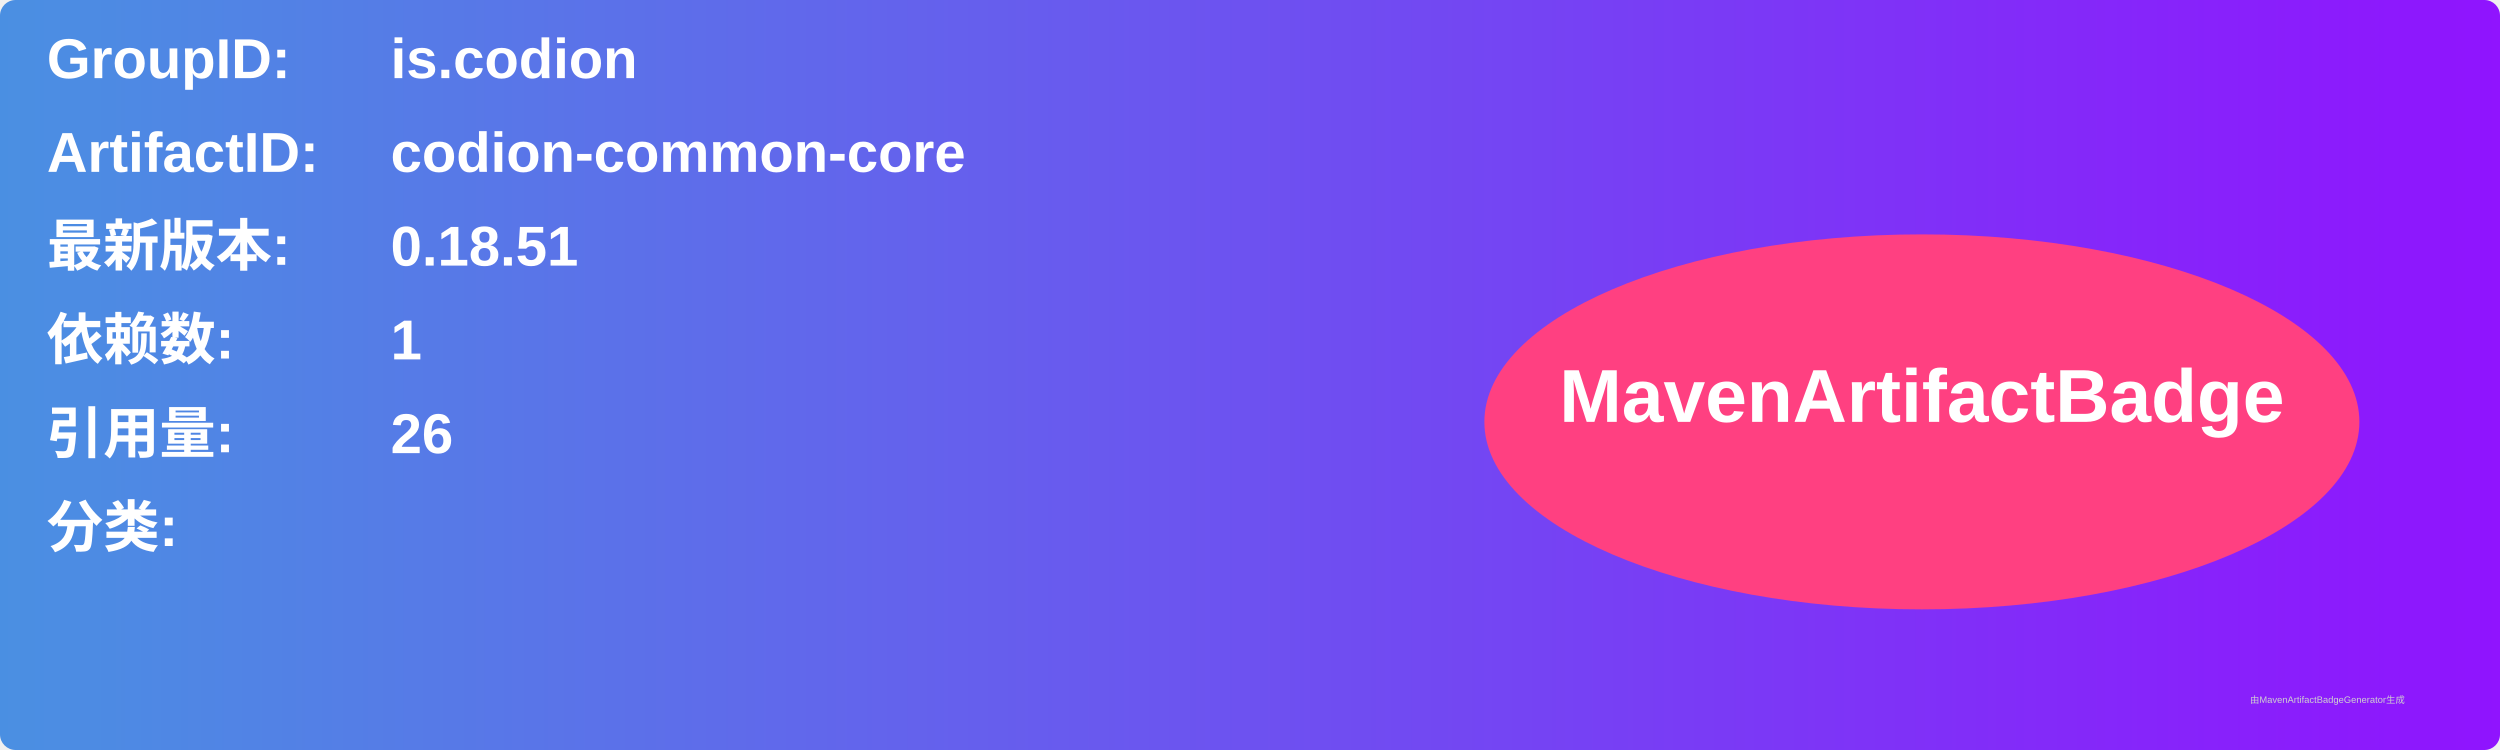
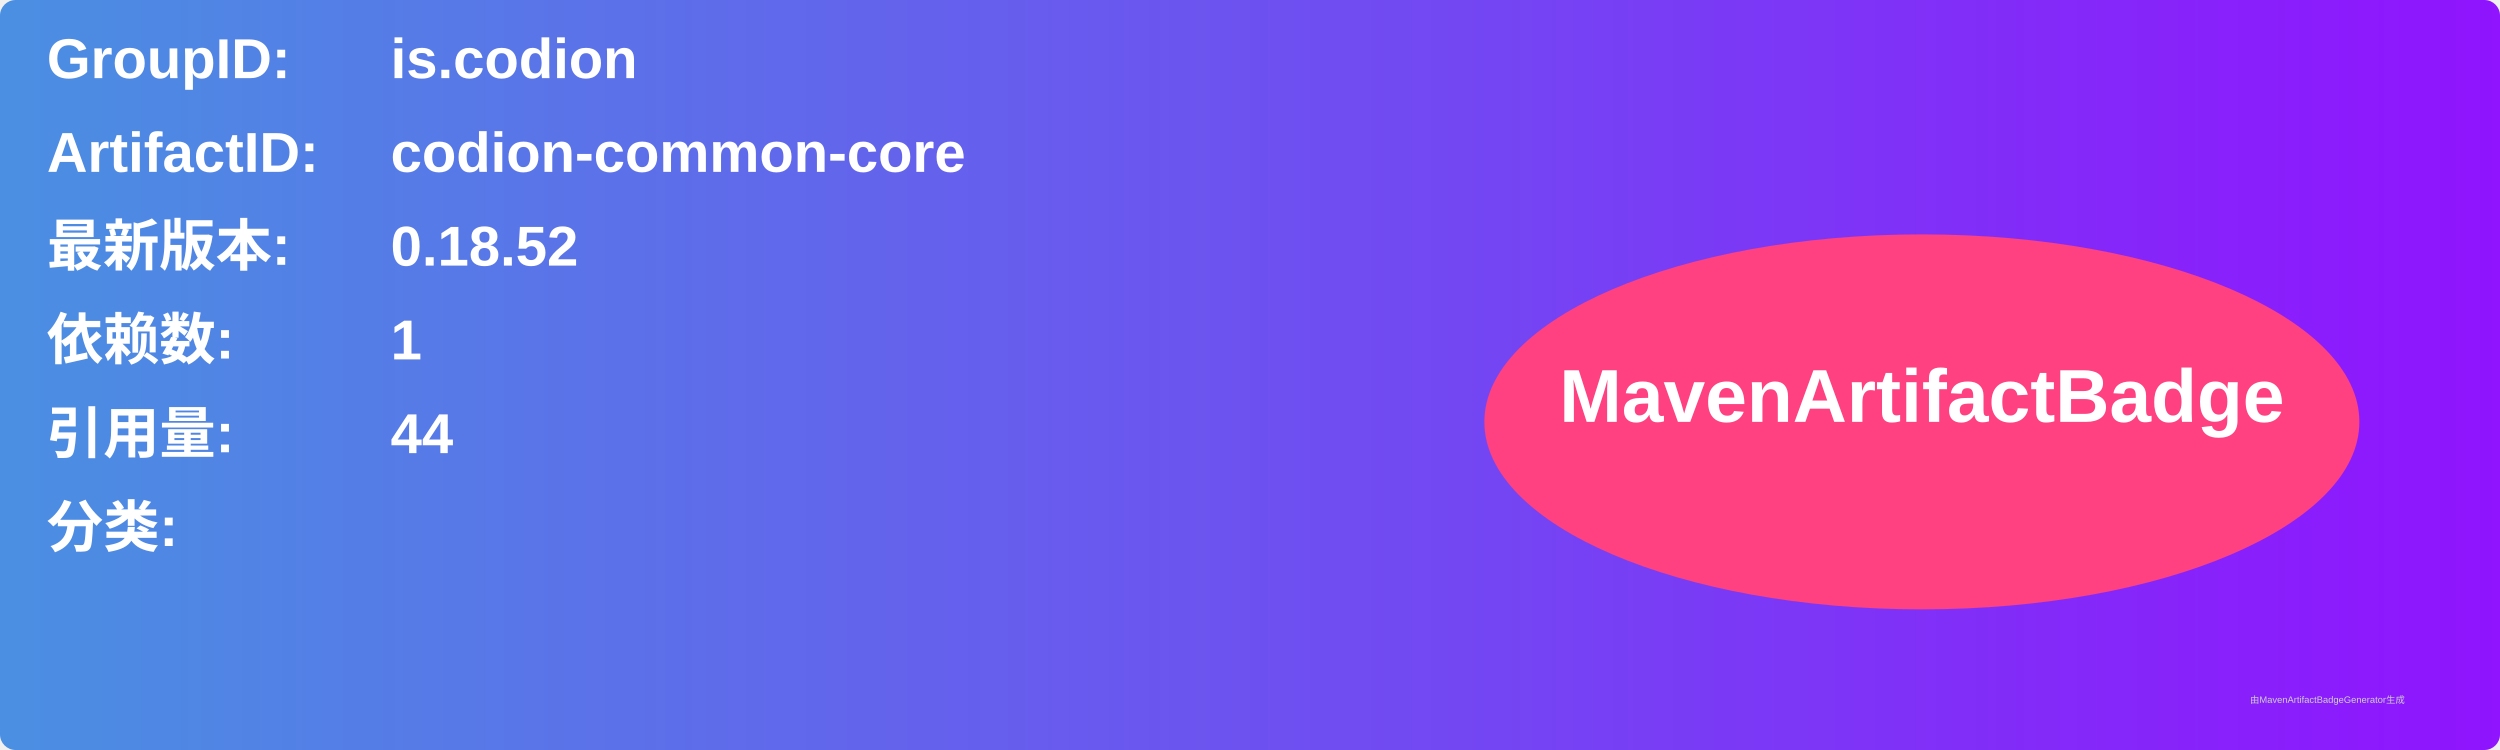
<svg xmlns="http://www.w3.org/2000/svg" width="800" height="240" viewBox="0 0 800 240">
  <linearGradient id="grad" x1="0%" y1="0%" x2="100%" y2="0%">
    <stop offset="0%" stop-color="#4a90e2" />
    <stop offset="100%" stop-color="#9013fe" />
  </linearGradient>
  <rect width="100%" height="100%" rx="5" ry="5" fill="url(#grad)" />
  <g transform="translate(15, 15)">
    <text x="0" y="10" font-family="Arial" font-size="18" fill="white" font-weight="bold" width="260">GroupID:</text>
    <text x="110" y="10" font-family="Arial" font-size="18" fill="white" font-weight="bold" width="460">is.codion</text>
    <text x="0" y="40" font-family="Arial" font-size="18" fill="white" font-weight="bold" width="260">ArtifactID:</text>
    <text x="110" y="40" font-family="Arial" font-size="18" fill="white" font-weight="bold" width="460">codion-common-core</text>
    <text x="0" y="70" font-family="Arial" font-size="18" fill="white" font-weight="bold">最新版本:</text>
    <text x="110" y="70" font-family="Arial" font-size="18" fill="white" font-weight="bold">
-       <tspan font-weight="bold">0.18.51</tspan>
+       <tspan font-weight="bold">0.18.52</tspan>
    </text>
    <text x="0" y="100" font-family="Arial" font-size="18" fill="white" font-weight="bold">依赖数: </text>
    <text x="110" y="100" font-family="Arial" font-size="18" fill="white">
      <tspan font-weight="bold">1</tspan>
    </text>
    <text x="0" y="130" font-family="Arial" font-size="18" fill="white" font-weight="bold">引用量: </text>
    <text x="110" y="130" font-family="Arial" font-size="18" fill="white">
-       <tspan font-weight="bold">26</tspan>
+       <tspan font-weight="bold">44</tspan>
    </text>
    <text x="0" y="160" font-family="Arial" font-size="18" fill="white" font-weight="bold">分类:</text>
    <text x="10" y="190" font-family="Arial" font-size="10" fill="white">
      <tspan font-weight="bold" />
    </text>
    <ellipse cx="600" cy="120" rx="140" ry="60" fill="#ff4081" />
    <text x="600" y="120" text-anchor="middle" font-family="Arial" font-size="24" fill="white" font-weight="bold">MavenArtifactBadge</text>
  </g>
  <text x="720" y="225" font-family="Arial" font-size="3" fill="#d0d0d0">由MavenArtifactBadgeGenerator生成</text>
</svg>
